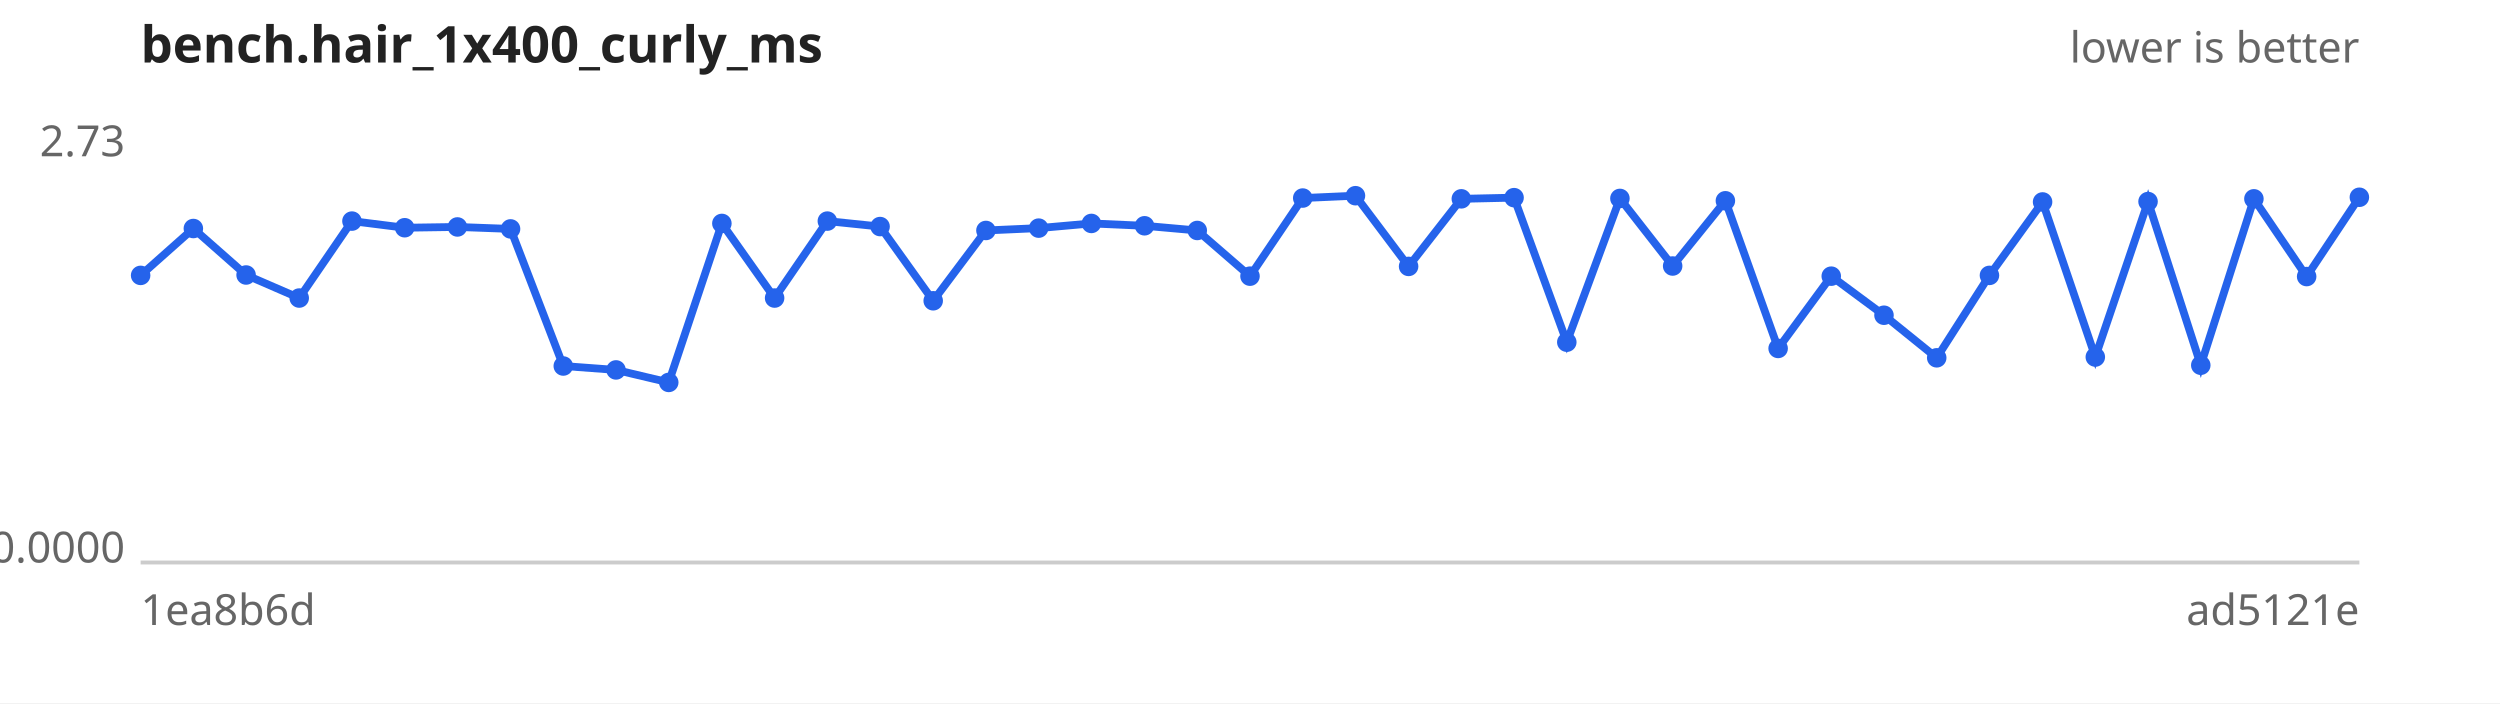
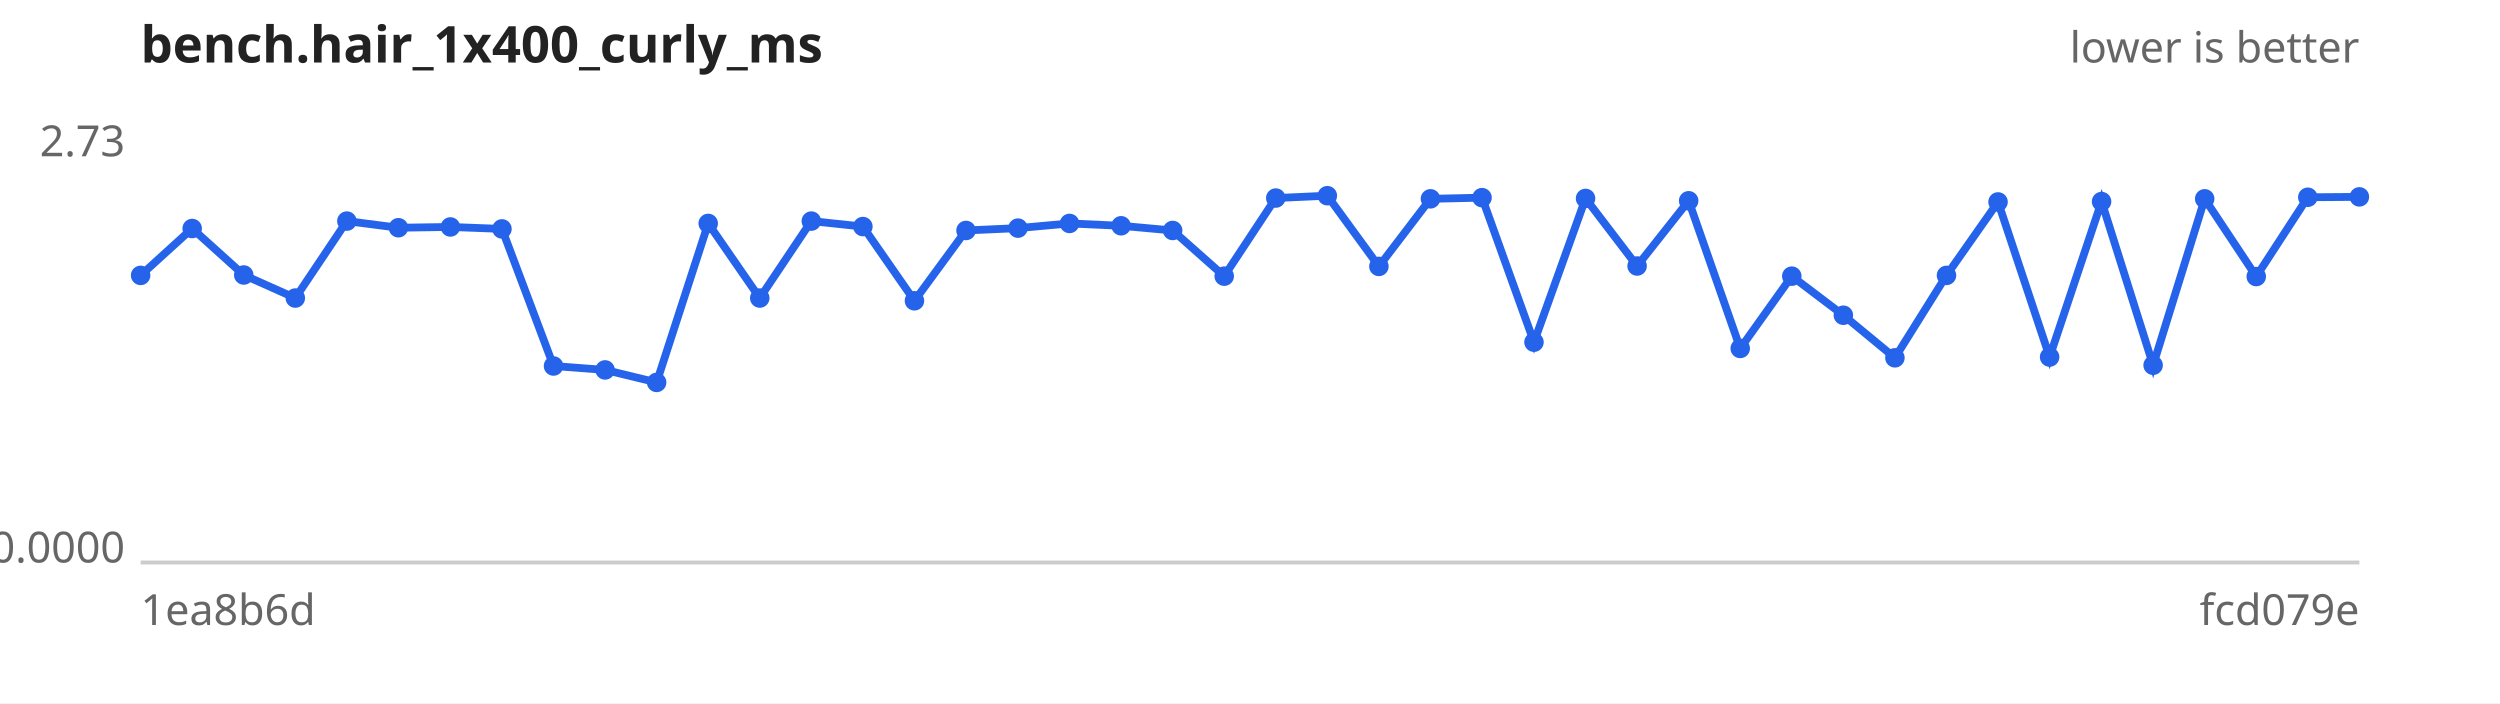
<svg xmlns="http://www.w3.org/2000/svg" width="640" height="180" viewBox="0 0 640 180" font-family="sans-serif" font-size="11">
  <rect width="640" height="180" fill="#ffffff" />
  <text x="36" y="16" font-size="13" font-weight="bold" fill="#222">bench.hair_1x400_curly_ms</text>
  <text x="604" y="16" text-anchor="end" fill="#666">lower is better</text>
  <line x1="36" y1="144" x2="604" y2="144" stroke="#ccc" />
  <text x="32" y="40.0" text-anchor="end" fill="#666">2.73</text>
  <text x="32" y="144.0" text-anchor="end" fill="#666">0.0000</text>
  <text x="36" y="160" fill="#666">1ea8b6d</text>
-   <text x="604" y="160" text-anchor="end" fill="#666">ad5121e</text>
-   <path d="M36.0,70.5 L49.5,58.5 L63.0,70.4 L76.6,76.3 L90.1,56.6 L103.6,58.3 L117.1,58.1 L130.7,58.6 L144.2,93.7 L157.7,94.7 L171.2,97.9 L184.8,57.2 L198.3,76.3 L211.8,56.6 L225.3,58.0 L238.9,77.0 L252.4,59.0 L265.9,58.4 L279.4,57.2 L293.0,57.8 L306.5,59.0 L320.0,70.7 L333.5,50.7 L347.0,50.1 L360.6,68.2 L374.1,50.9 L387.6,50.6 L401.1,87.6 L414.7,50.8 L428.2,68.1 L441.7,51.4 L455.2,89.2 L468.8,70.7 L482.3,80.7 L495.8,91.6 L509.3,70.5 L522.9,51.7 L536.4,91.4 L549.9,51.6 L563.4,93.5 L577.0,50.9 L590.5,70.8 L604.0,50.5" fill="none" stroke="#2563eb" stroke-width="2" />
+   <text x="604" y="160" text-anchor="end" fill="#666">fcd079e</text>
+   <path d="M36.0,70.5 L49.2,58.5 L62.4,70.4 L75.6,76.3 L88.8,56.6 L102.0,58.3 L115.3,58.1 L128.5,58.6 L141.7,93.7 L154.9,94.7 L168.1,97.9 L181.3,57.2 L194.5,76.3 L207.7,56.6 L220.9,58.0 L234.1,77.0 L247.3,59.0 L260.6,58.4 L273.8,57.2 L287.0,57.8 L300.2,59.0 L313.4,70.7 L326.6,50.7 L339.8,50.1 L353.0,68.2 L366.2,50.9 L379.4,50.6 L392.7,87.6 L405.9,50.8 L419.1,68.1 L432.3,51.4 L445.5,89.2 L458.7,70.7 L471.9,80.7 L485.1,91.6 L498.3,70.5 L511.5,51.7 L524.7,91.4 L538.0,51.6 L551.2,93.5 L564.4,50.9 L577.6,70.8 L590.8,50.5 L604.0,50.4" fill="none" stroke="#2563eb" stroke-width="2" />
  <g fill="#2563eb">
    <circle cx="36.0" cy="70.5" r="2.5" />
-     <circle cx="49.5" cy="58.5" r="2.5" />
-     <circle cx="63.0" cy="70.4" r="2.5" />
-     <circle cx="76.6" cy="76.3" r="2.5" />
-     <circle cx="90.1" cy="56.6" r="2.5" />
-     <circle cx="103.6" cy="58.3" r="2.5" />
-     <circle cx="117.1" cy="58.1" r="2.5" />
-     <circle cx="130.7" cy="58.6" r="2.5" />
-     <circle cx="144.2" cy="93.7" r="2.5" />
-     <circle cx="157.7" cy="94.7" r="2.5" />
-     <circle cx="171.2" cy="97.9" r="2.5" />
-     <circle cx="184.8" cy="57.2" r="2.5" />
-     <circle cx="198.3" cy="76.3" r="2.5" />
-     <circle cx="211.8" cy="56.6" r="2.5" />
-     <circle cx="225.3" cy="58.0" r="2.5" />
-     <circle cx="238.9" cy="77.0" r="2.5" />
-     <circle cx="252.4" cy="59.0" r="2.5" />
-     <circle cx="265.9" cy="58.4" r="2.5" />
-     <circle cx="279.4" cy="57.2" r="2.5" />
-     <circle cx="293.0" cy="57.8" r="2.5" />
-     <circle cx="306.5" cy="59.0" r="2.5" />
-     <circle cx="320.0" cy="70.7" r="2.5" />
-     <circle cx="333.5" cy="50.7" r="2.5" />
-     <circle cx="347.0" cy="50.1" r="2.5" />
-     <circle cx="360.6" cy="68.2" r="2.5" />
-     <circle cx="374.1" cy="50.9" r="2.5" />
-     <circle cx="387.6" cy="50.6" r="2.5" />
-     <circle cx="401.1" cy="87.6" r="2.5" />
-     <circle cx="414.7" cy="50.8" r="2.5" />
-     <circle cx="428.2" cy="68.1" r="2.5" />
-     <circle cx="441.7" cy="51.4" r="2.5" />
-     <circle cx="455.2" cy="89.2" r="2.5" />
-     <circle cx="468.8" cy="70.7" r="2.5" />
-     <circle cx="482.3" cy="80.7" r="2.5" />
-     <circle cx="495.8" cy="91.6" r="2.5" />
-     <circle cx="509.3" cy="70.5" r="2.5" />
-     <circle cx="522.9" cy="51.7" r="2.5" />
-     <circle cx="536.4" cy="91.4" r="2.5" />
-     <circle cx="549.9" cy="51.6" r="2.5" />
-     <circle cx="563.4" cy="93.5" r="2.5" />
-     <circle cx="577.0" cy="50.9" r="2.5" />
-     <circle cx="590.5" cy="70.8" r="2.5" />
-     <circle cx="604.0" cy="50.5" r="2.5" />
+     <circle cx="49.2" cy="58.5" r="2.5" />
+     <circle cx="62.4" cy="70.4" r="2.5" />
+     <circle cx="75.6" cy="76.3" r="2.5" />
+     <circle cx="88.8" cy="56.6" r="2.5" />
+     <circle cx="102.0" cy="58.3" r="2.5" />
+     <circle cx="115.3" cy="58.1" r="2.5" />
+     <circle cx="128.5" cy="58.6" r="2.5" />
+     <circle cx="141.7" cy="93.7" r="2.5" />
+     <circle cx="154.9" cy="94.7" r="2.5" />
+     <circle cx="168.1" cy="97.9" r="2.5" />
+     <circle cx="181.3" cy="57.2" r="2.5" />
+     <circle cx="194.5" cy="76.3" r="2.5" />
+     <circle cx="207.7" cy="56.6" r="2.5" />
+     <circle cx="220.9" cy="58.0" r="2.5" />
+     <circle cx="234.1" cy="77.0" r="2.5" />
+     <circle cx="247.3" cy="59.0" r="2.5" />
+     <circle cx="260.6" cy="58.4" r="2.5" />
+     <circle cx="273.8" cy="57.2" r="2.5" />
+     <circle cx="287.0" cy="57.8" r="2.5" />
+     <circle cx="300.2" cy="59.0" r="2.5" />
+     <circle cx="313.4" cy="70.7" r="2.5" />
+     <circle cx="326.6" cy="50.7" r="2.5" />
+     <circle cx="339.8" cy="50.1" r="2.5" />
+     <circle cx="353.0" cy="68.2" r="2.5" />
+     <circle cx="366.2" cy="50.9" r="2.5" />
+     <circle cx="379.4" cy="50.6" r="2.5" />
+     <circle cx="392.7" cy="87.6" r="2.5" />
+     <circle cx="405.9" cy="50.8" r="2.5" />
+     <circle cx="419.1" cy="68.1" r="2.5" />
+     <circle cx="432.3" cy="51.4" r="2.5" />
+     <circle cx="445.5" cy="89.2" r="2.5" />
+     <circle cx="458.7" cy="70.7" r="2.5" />
+     <circle cx="471.9" cy="80.7" r="2.5" />
+     <circle cx="485.1" cy="91.6" r="2.5" />
+     <circle cx="498.3" cy="70.5" r="2.5" />
+     <circle cx="511.5" cy="51.7" r="2.5" />
+     <circle cx="524.7" cy="91.4" r="2.5" />
+     <circle cx="538.0" cy="51.6" r="2.5" />
+     <circle cx="551.2" cy="93.5" r="2.5" />
+     <circle cx="564.4" cy="50.9" r="2.5" />
+     <circle cx="577.6" cy="70.8" r="2.5" />
+     <circle cx="590.8" cy="50.5" r="2.5" />
+     <circle cx="604.0" cy="50.4" r="2.5" />
  </g>
</svg>
